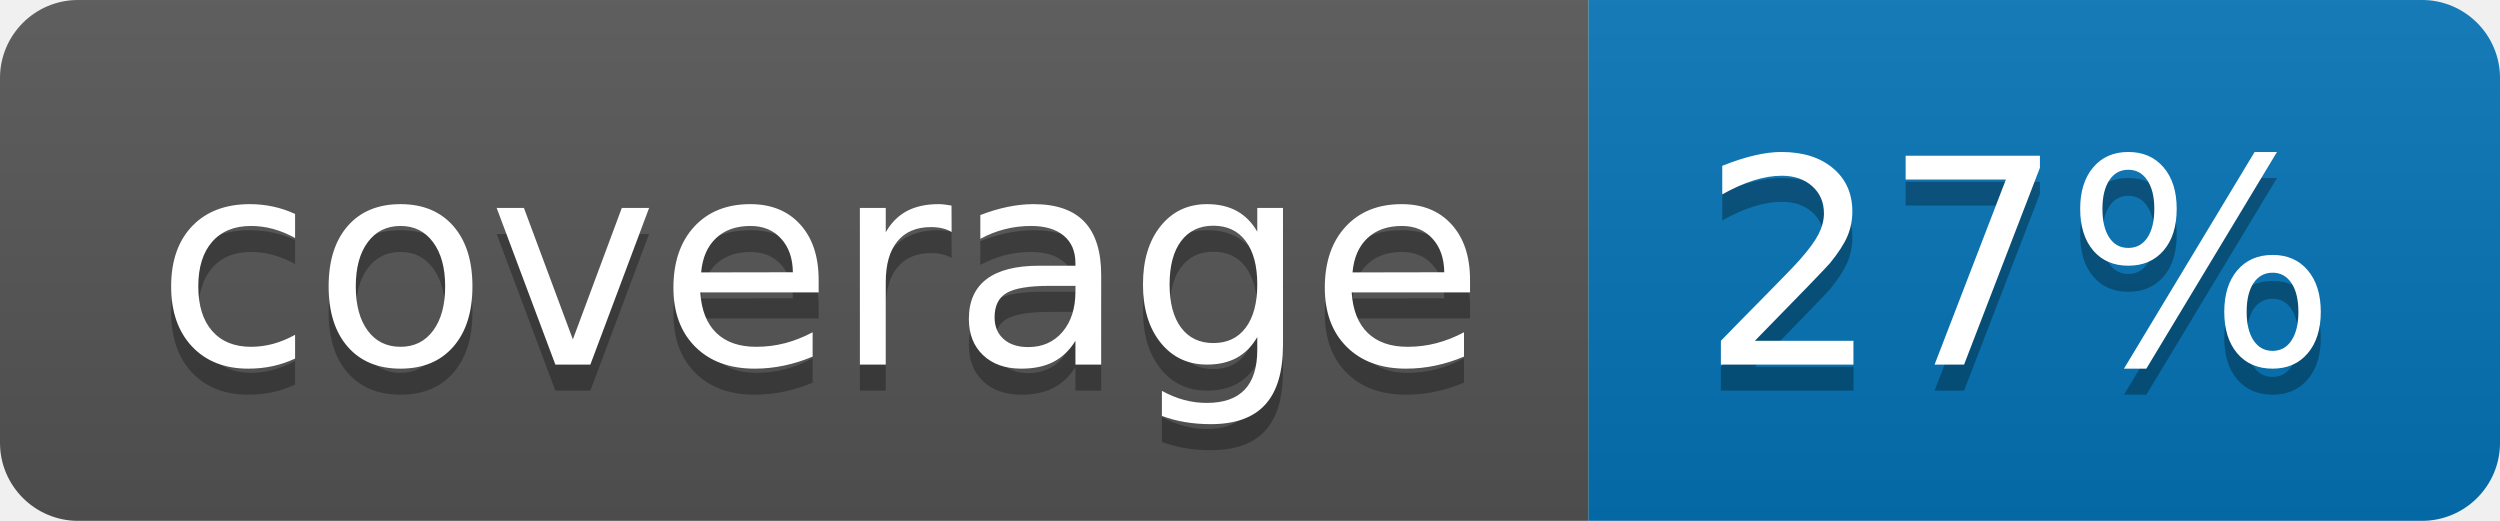
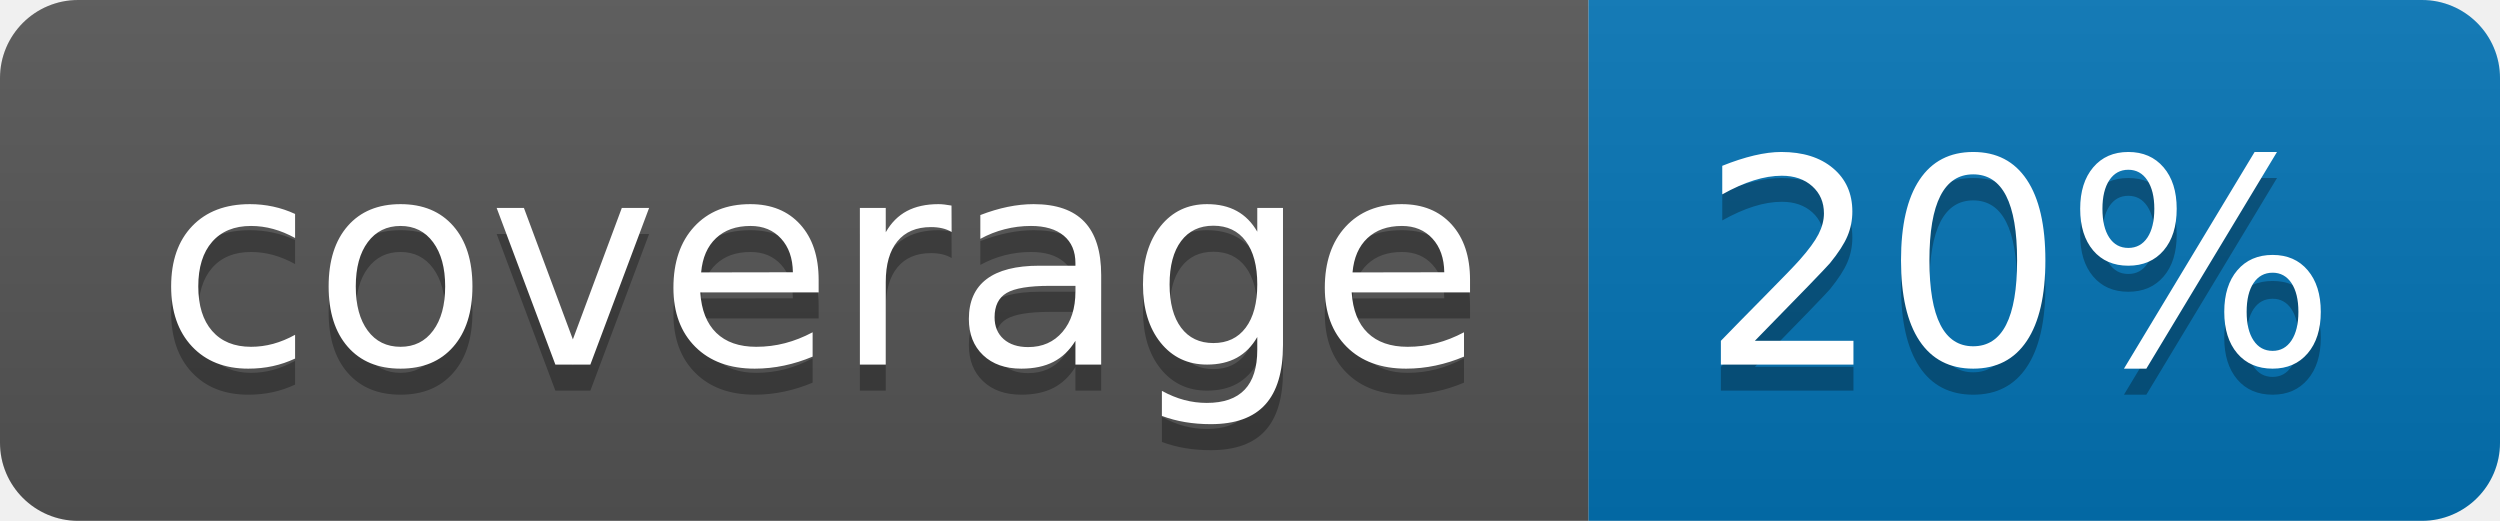
<svg xmlns="http://www.w3.org/2000/svg" width="96" height="20">
  <linearGradient id="b" x2="0" y2="100%">
    <stop offset="0" stop-color="#bbb" stop-opacity=".1" />
    <stop offset="1" stop-opacity=".1" />
  </linearGradient>
  <clipPath id="a">
    <rect width="96" height="20" rx="3" fill="#fff" />
  </clipPath>
  <g clip-path="url(#a)">
    <path fill="#555" d="M0 0h61v20H0z" />
    <path fill="#0374B5" d="M61 0h35v20H61z" />
    <path fill="url(#b)" d="M0 0h96v20H0z" />
  </g>
  <g fill="#fff" text-anchor="middle" font-family="DejaVu Sans,Verdana,Geneva,sans-serif" font-size="110">
    <text x="315" y="150" fill="#010101" fill-opacity=".3" transform="scale(.1)" textLength="510">coverage</text>
    <text x="315" y="140" transform="scale(.1)" textLength="510">coverage</text>
-     <text x="775" y="150" fill="#010101" fill-opacity=".3" transform="scale(.1)" textLength="250">27%</text>
-     <text x="775" y="140" transform="scale(.1)" textLength="250">27%</text>
+     <text x="775" y="150" fill="#010101" fill-opacity=".3" transform="scale(.1)" textLength="250">20%</text>
+     <text x="775" y="140" transform="scale(.1)" textLength="250">20%</text>
  </g>
</svg>
